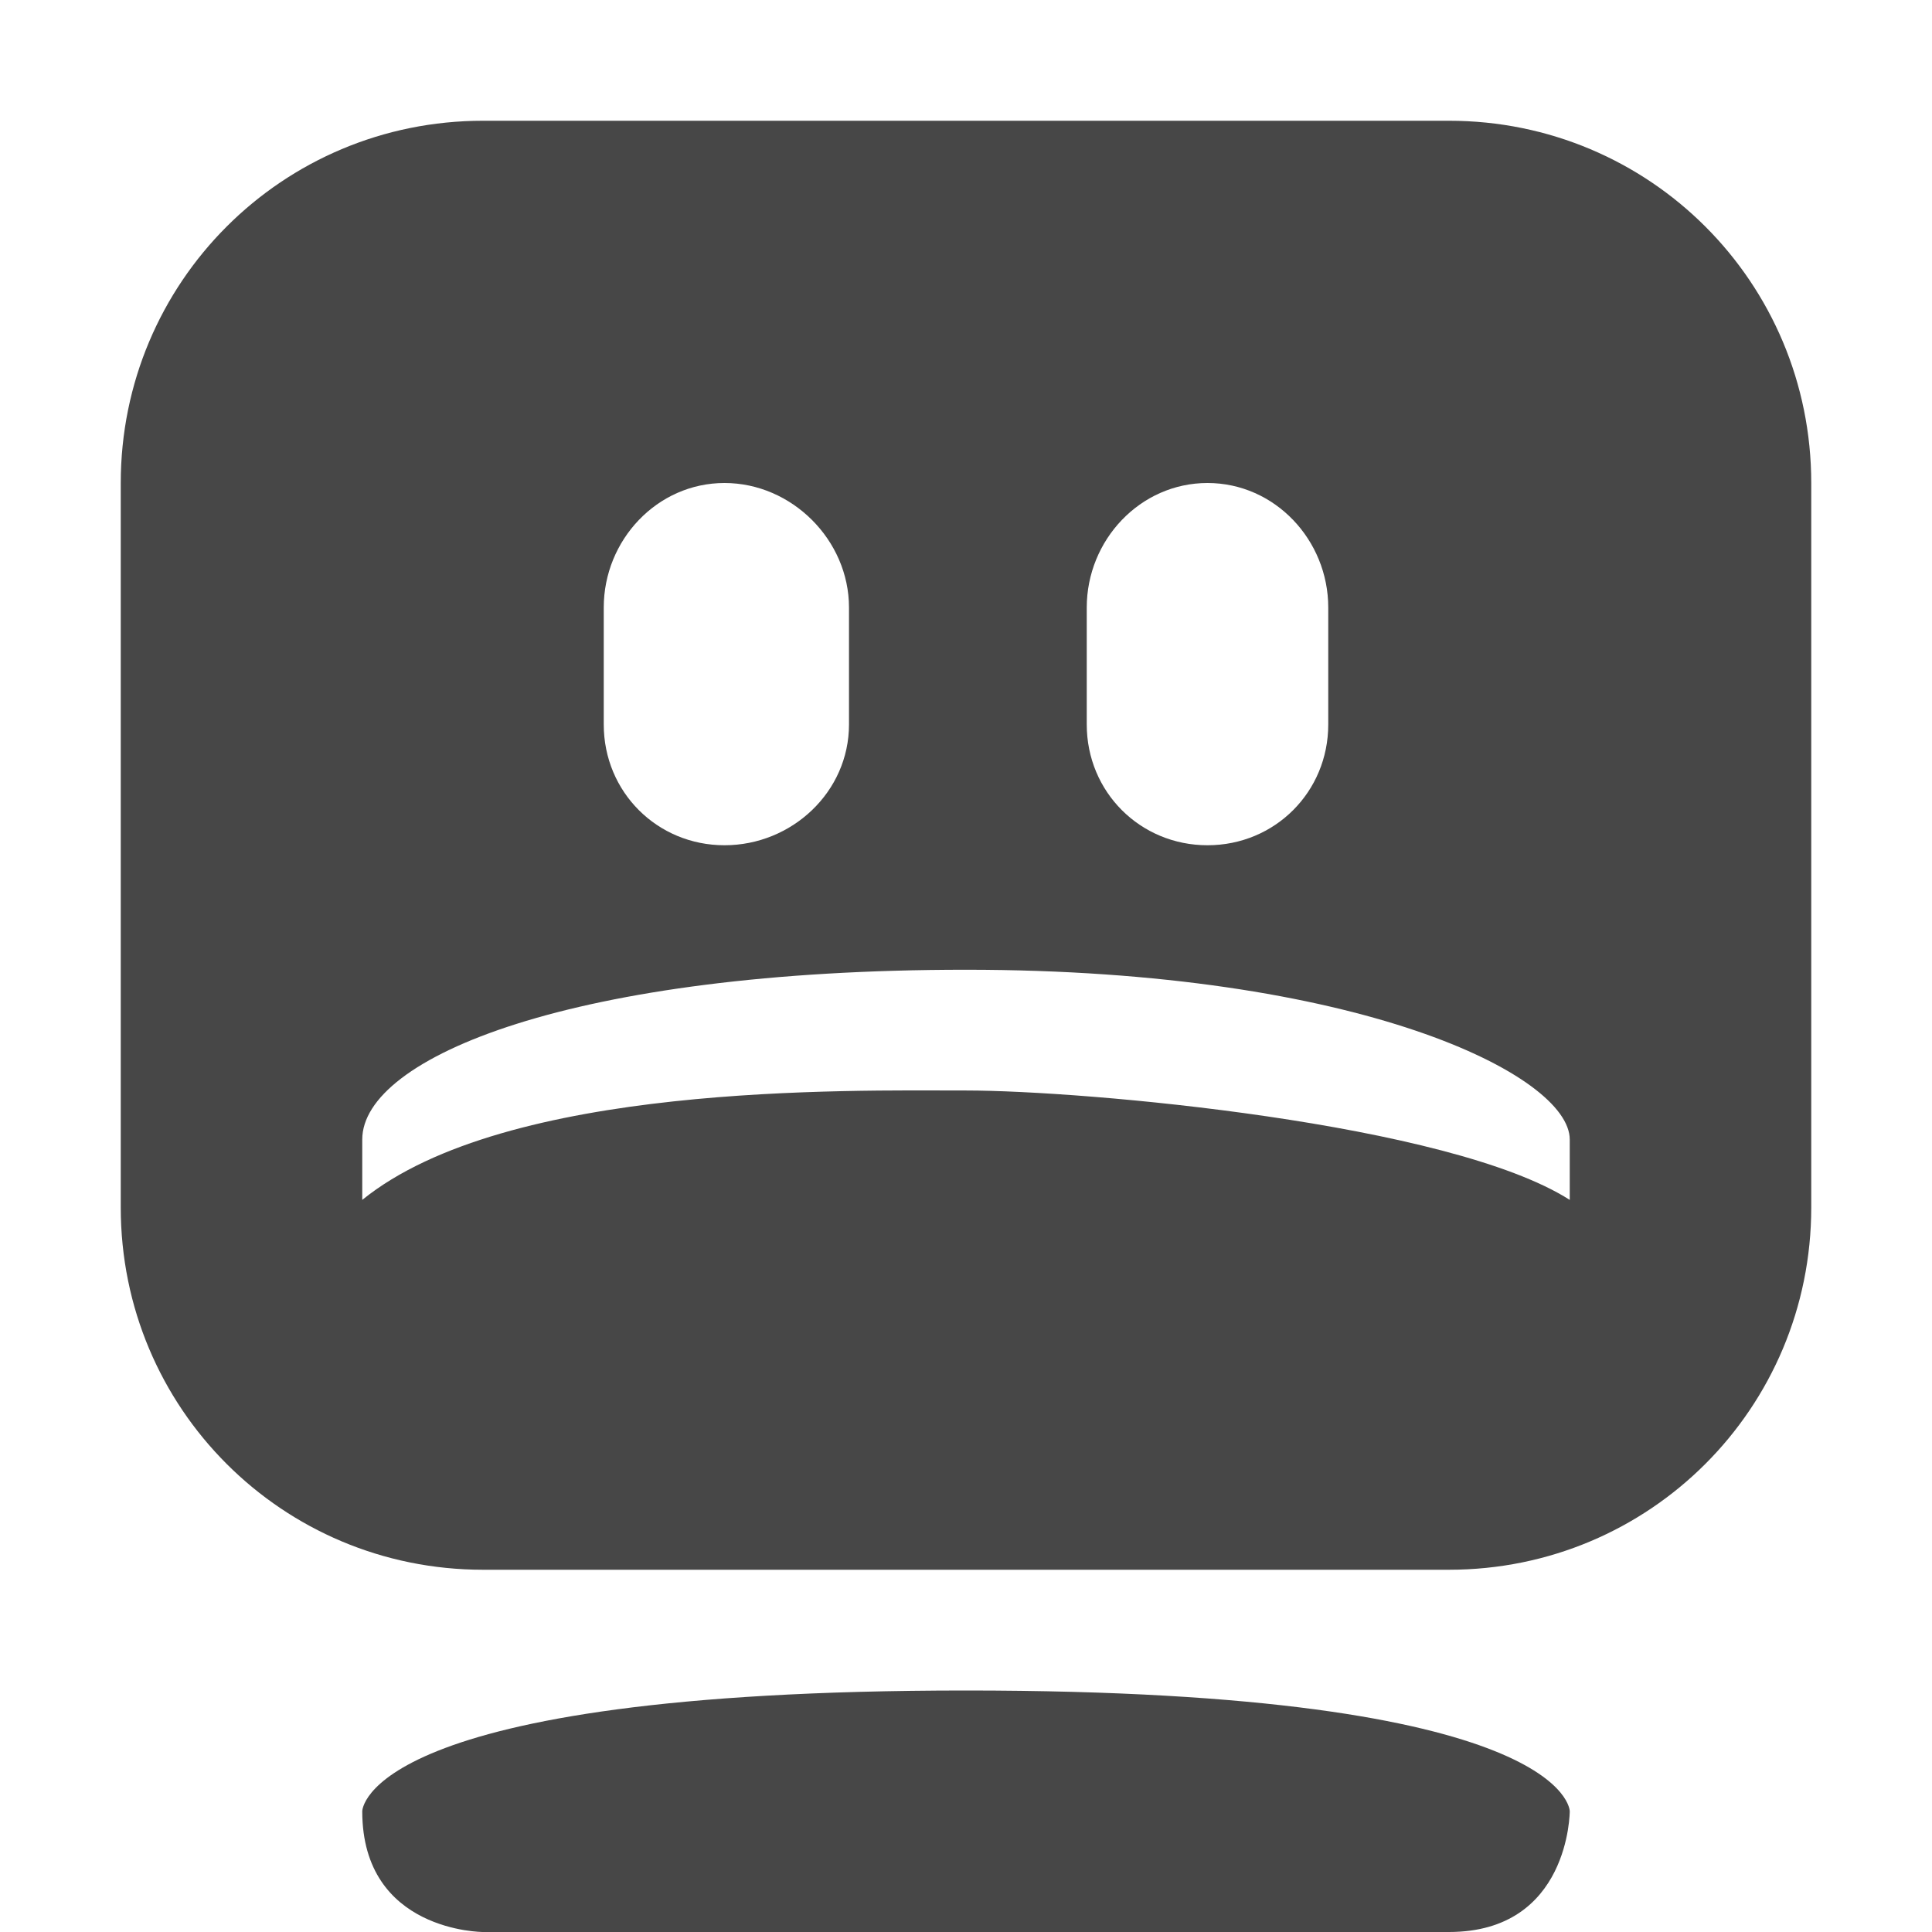
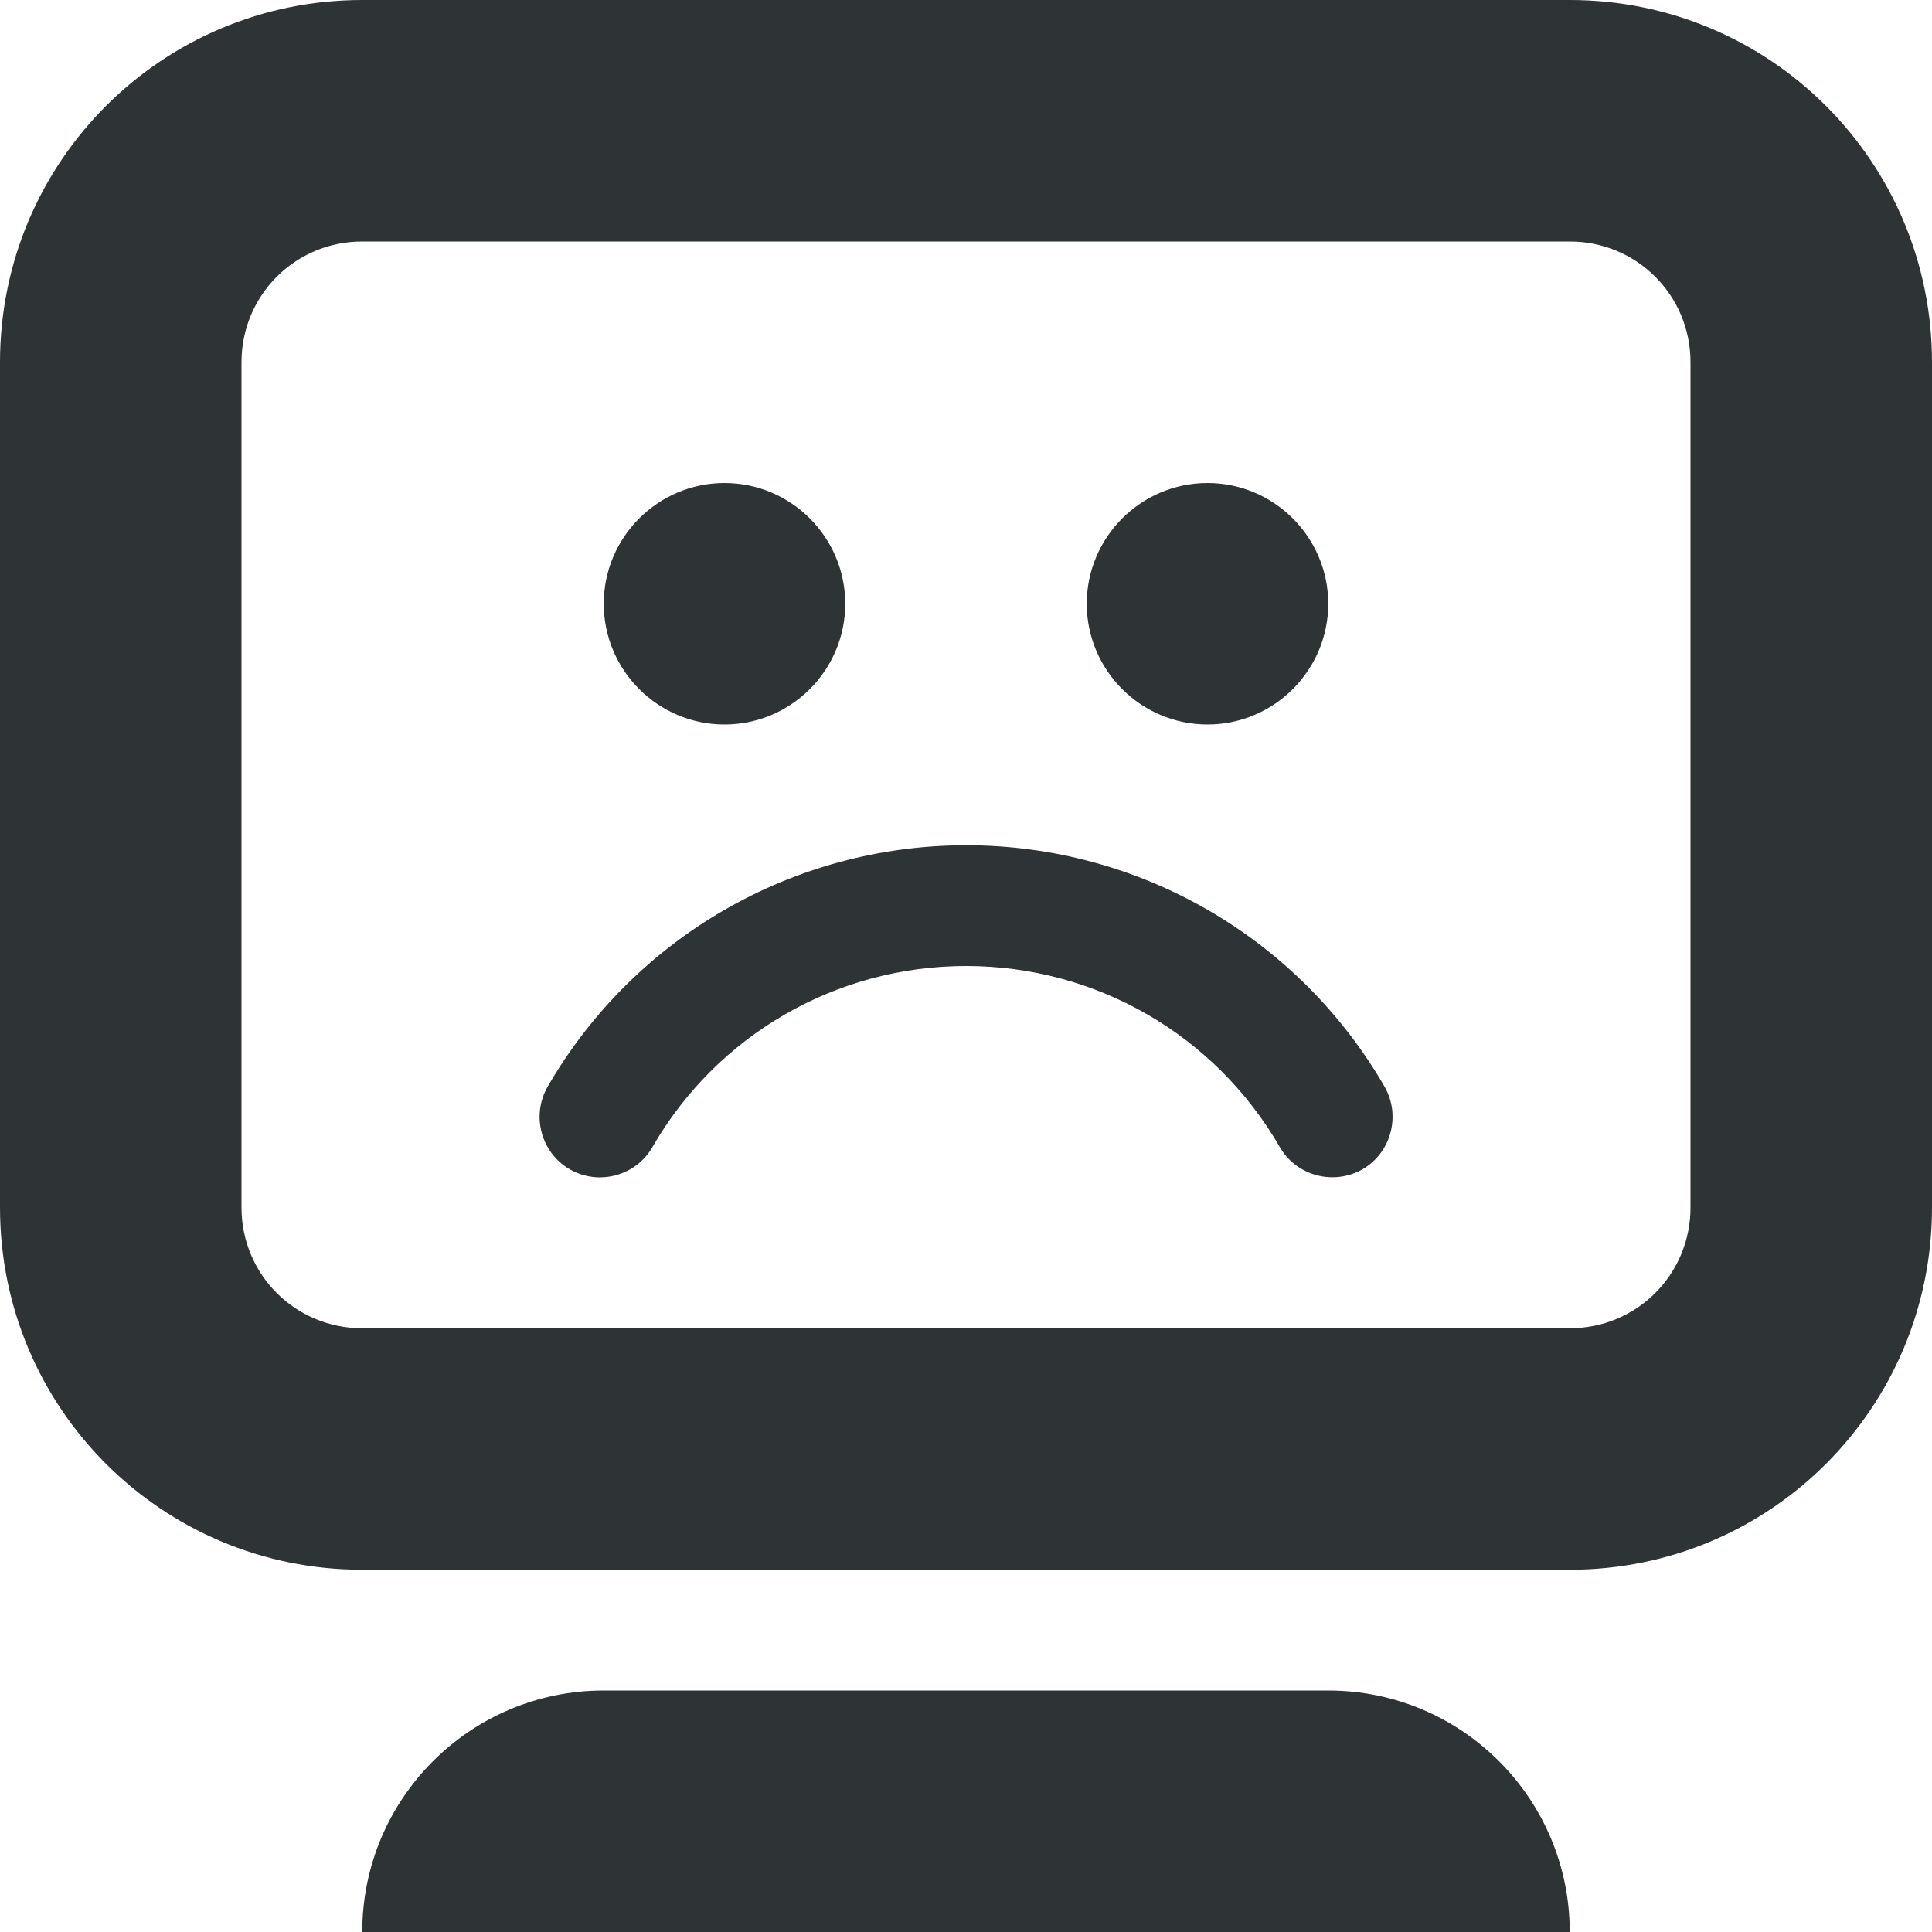
- <svg xmlns="http://www.w3.org/2000/svg" width="16" height="16">
-   <path d="M4 1C2.338 1 1 2.338 1 4v6c0 1.662 1.338 3 3 3h8c1.662 0 3-1.338 3-3V4c0-1.662-1.338-3-3-3zm2 3c.558 0 1.031.473 1.031 1.031V6c0 .558-.473 1-1.031 1-.558 0-1-.442-1-1v-.969C5 4.473 5.442 4 6 4zm4 0c.558 0 1 .473 1 1.031V6c0 .558-.442 1-1 1s-1-.442-1-1v-.969C9 4.473 9.442 4 10 4zM8 8.031c3.256 0 5 .874 5 1.406v.5c-.997-.636-4.016-.906-5-.906s-3.805-.062-5 .906v-.5c0-.68 1.744-1.406 5-1.406zM8 14c-5 0-5 1-5 1 0 1 1 1 1 1h8c1 0 1-1 1-1s0-1-5-1z" fill="#474747" />
+ <svg xmlns="http://www.w3.org/2000/svg" height="16px" viewBox="0 0 16 16" width="16px">
+   <path d="m 3 0 c -1.66 0 -3 1.34 -3 3 v 7 c 0 1.66 1.34 3 3 3 h 10 c 1.66 0 3 -1.34 3 -3 v -7 c 0 -1.66 -1.34 -3 -3 -3 z m 0 2 h 10 c 0.555 0 1 0.445 1 1 v 7 c 0 0.555 -0.445 1 -1 1 h -10 c -0.555 0 -1 -0.445 -1 -1 v -7 c 0 -0.555 0.445 -1 1 -1 z m 3 2 c -0.551 0 -1 0.449 -1 1 s 0.449 1 1 1 s 1 -0.449 1 -1 s -0.449 -1 -1 -1 z m 4 0 c -0.551 0 -1 0.449 -1 1 s 0.449 1 1 1 s 1 -0.449 1 -1 s -0.449 -1 -1 -1 z m -2 3 c -1.43 0 -2.75 0.762 -3.465 2 c -0.137 0.238 -0.055 0.547 0.184 0.684 c 0.238 0.137 0.547 0.055 0.684 -0.184 c 0.535 -0.93 1.523 -1.5 2.598 -1.5 s 2.062 0.57 2.598 1.5 c 0.137 0.238 0.445 0.32 0.684 0.184 c 0.238 -0.137 0.32 -0.445 0.184 -0.684 c -0.715 -1.238 -2.035 -2 -3.465 -2 z m -3 7 c -1.105 0 -2 0.895 -2 2 h 10 c 0 -1.105 -0.895 -2 -2 -2 z m 0 0" fill="#2e3436" />
</svg>
